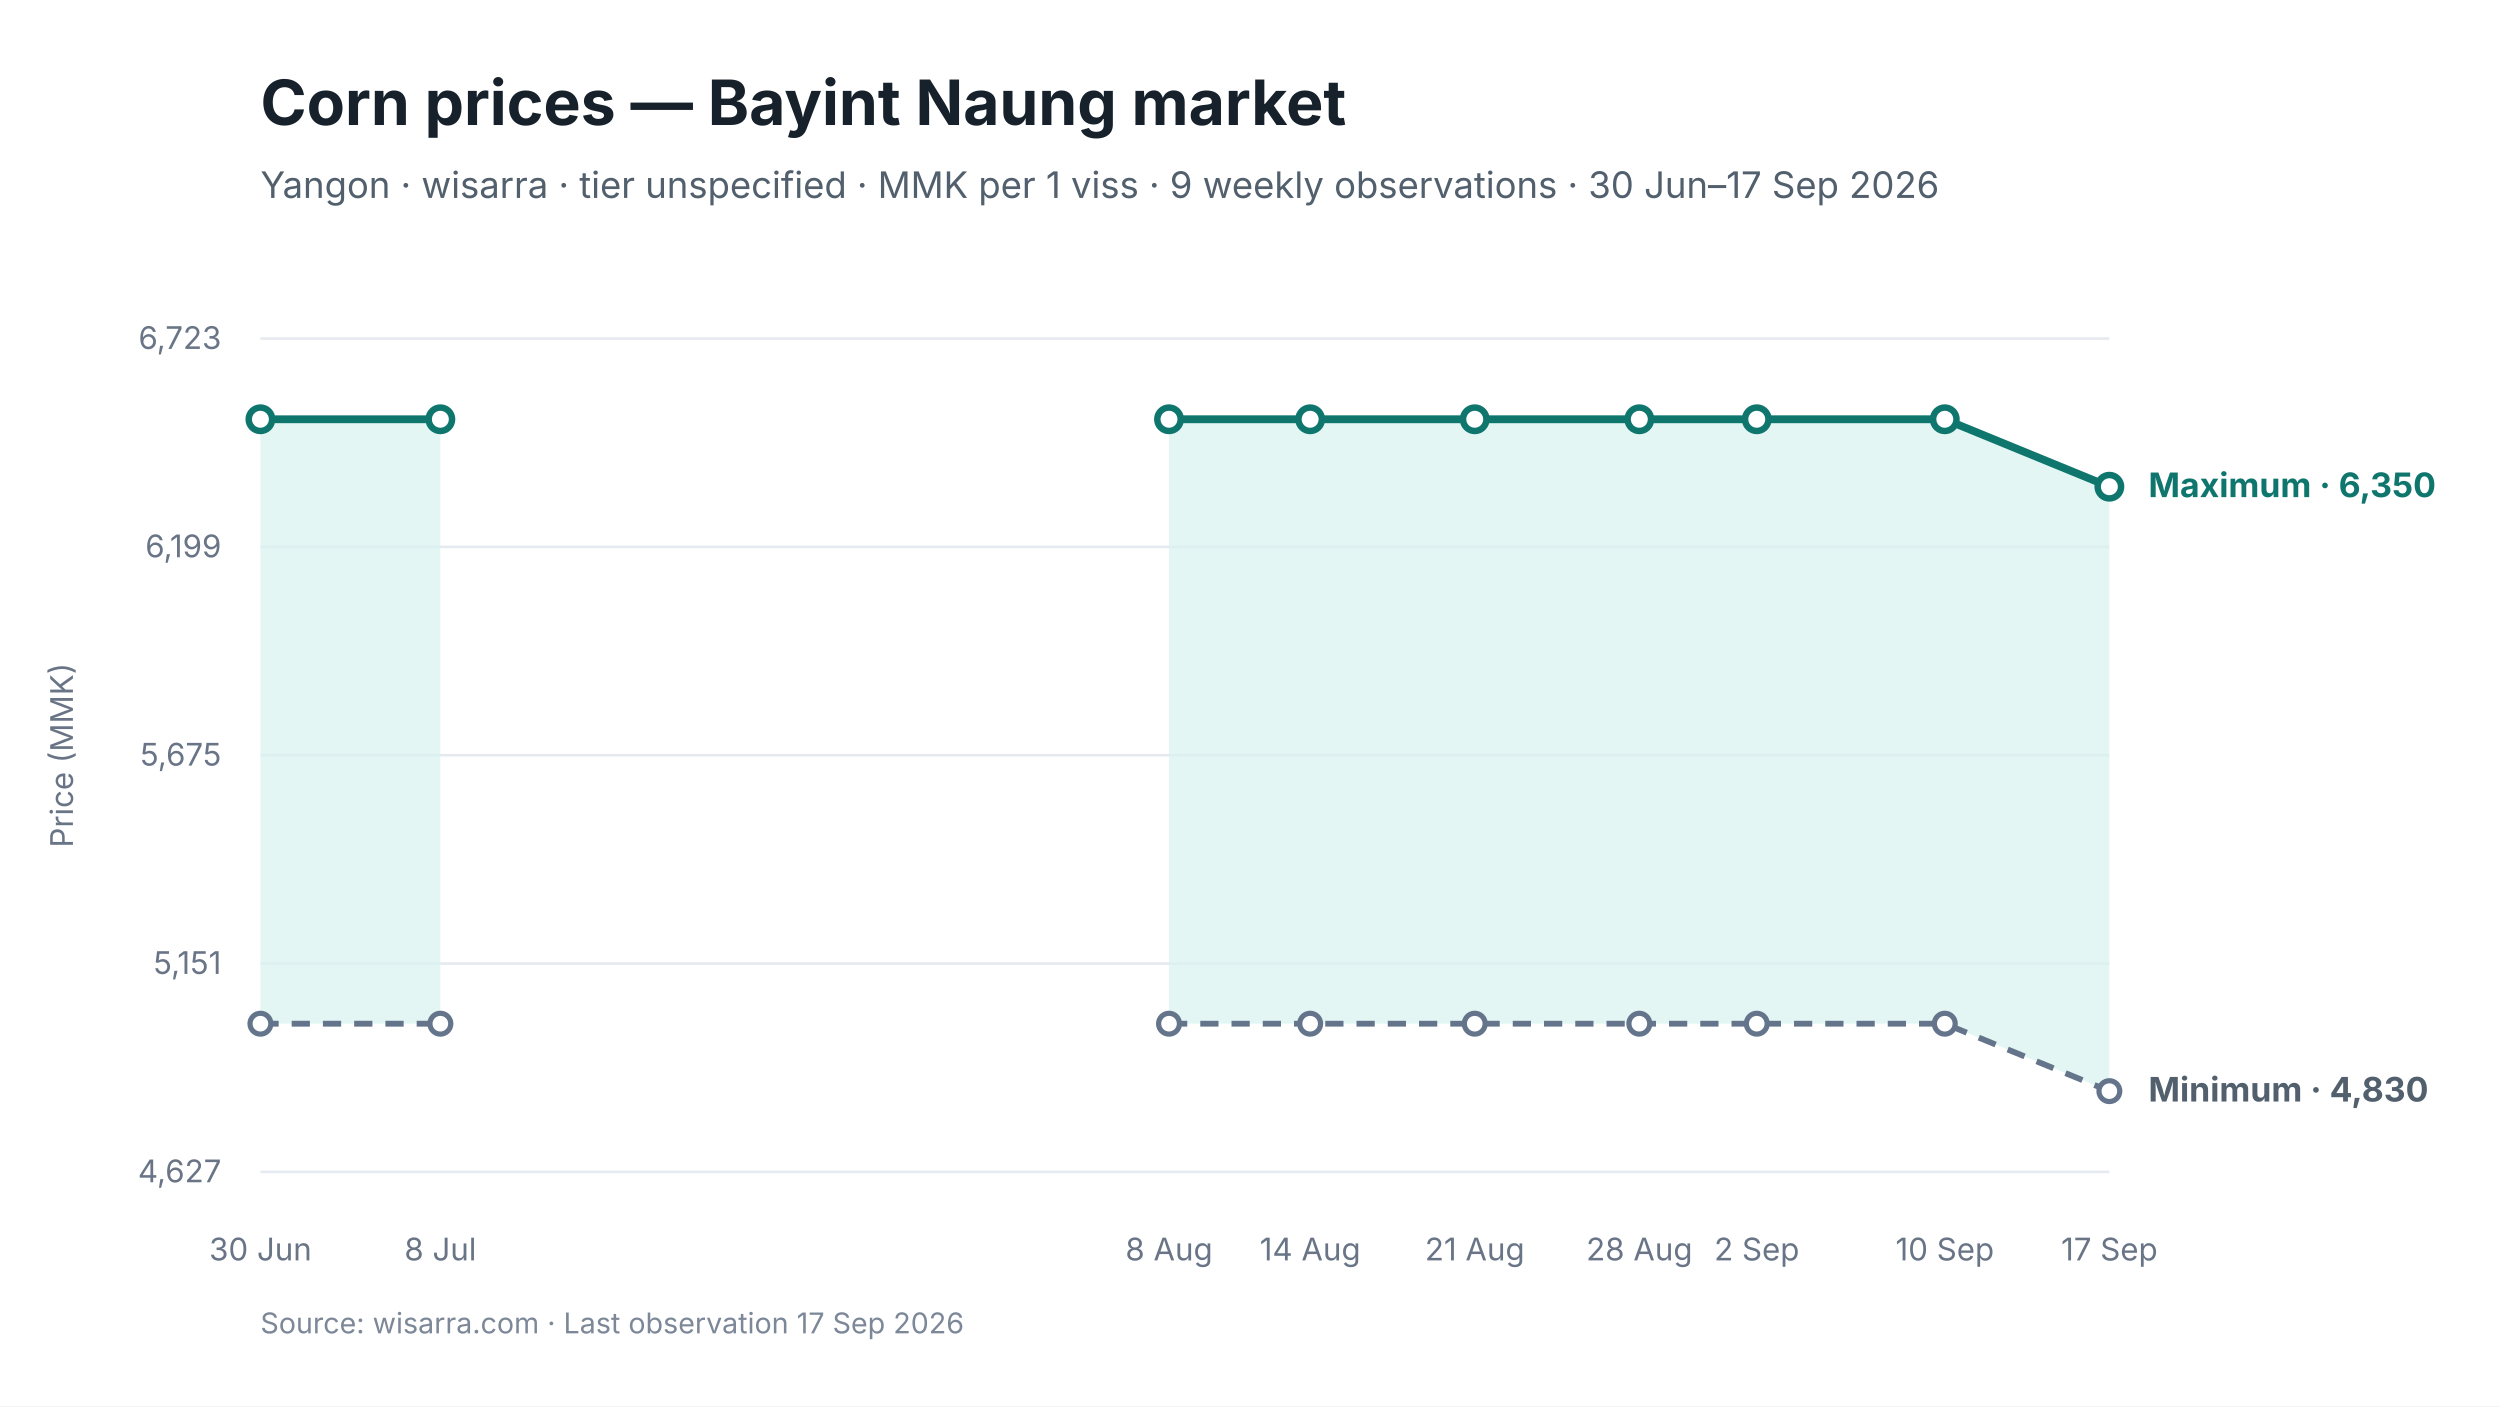
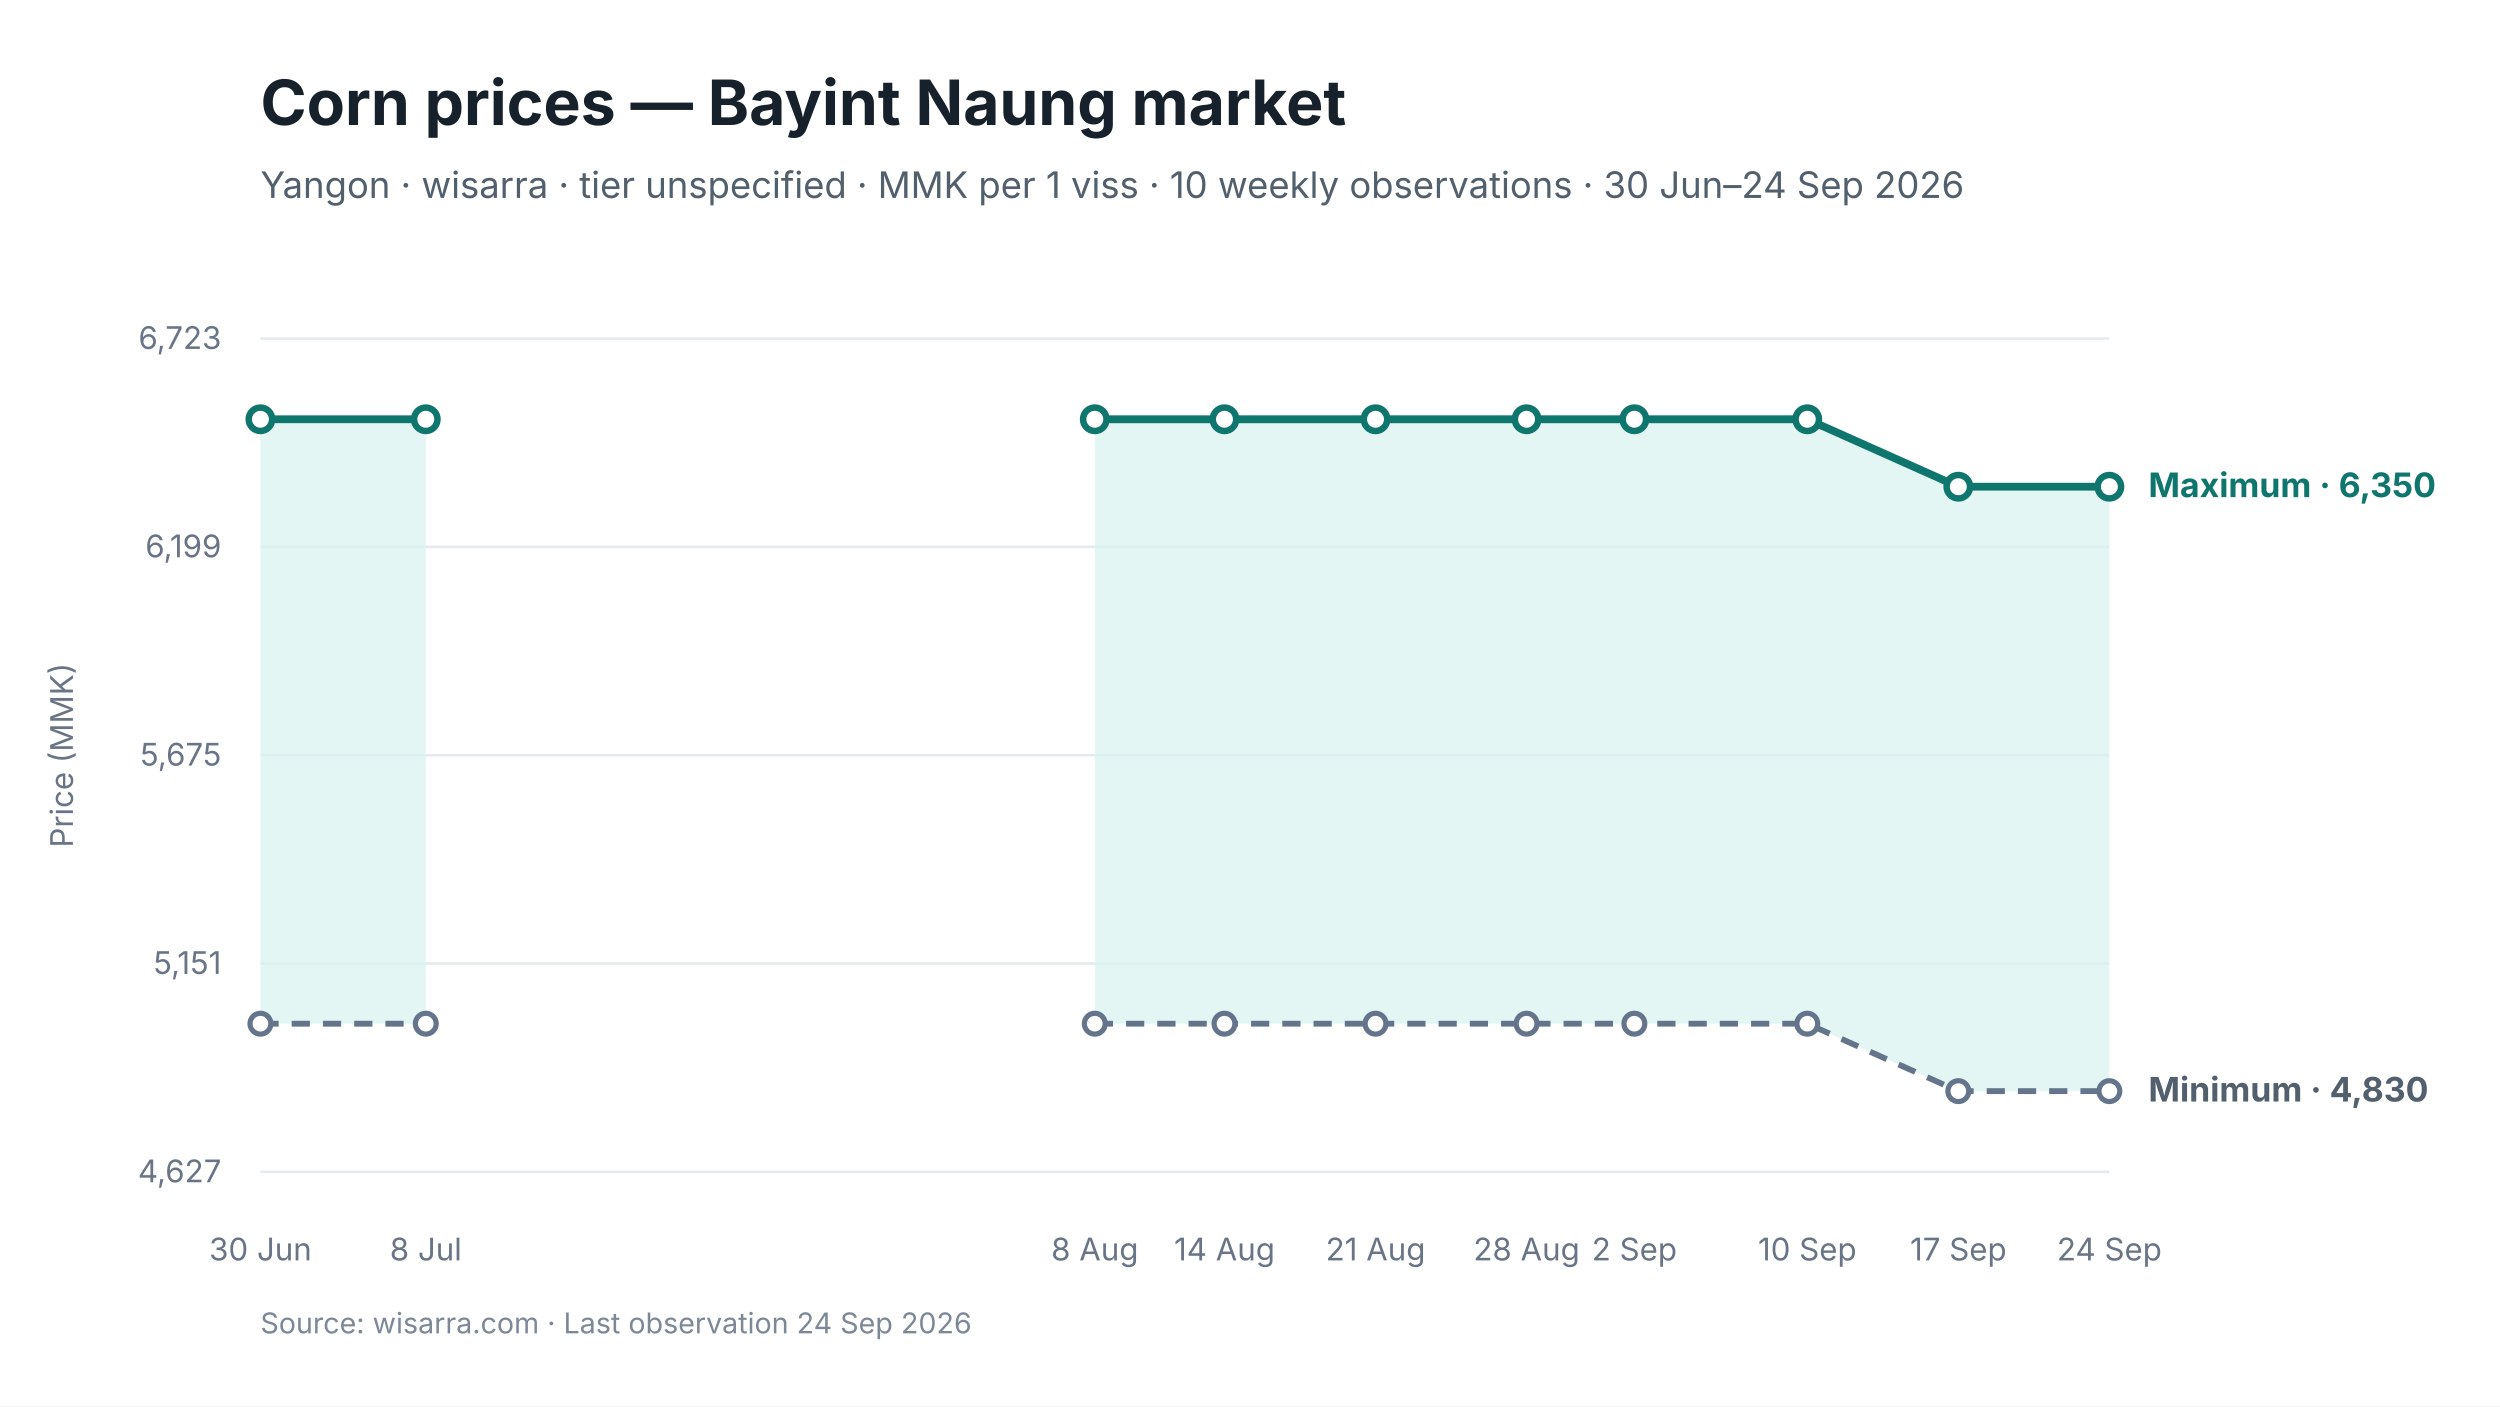
<svg xmlns="http://www.w3.org/2000/svg" viewBox="0 0 960 540" width="960" height="540" role="img" aria-labelledby="chart-title chart-desc">
  <style>
text { font-family: Inter, -apple-system, BlinkMacSystemFont, "Segoe UI", sans-serif; fill: #17212B; }
.chart-title { font-size: 24px; font-weight: 650; }
.subtitle { font-size: 14px; fill: #52606D; }
.axis { font-size: 12px; fill: #697586; }
.grid { stroke: #E5EAF0; stroke-width: 1; }
.range { fill: #D9F3F0; fill-opacity: 0.72; }
.maximum { stroke: #0F766E; stroke-width: 3; fill: none; }
.minimum { stroke: #64748B; stroke-width: 2.25; stroke-dasharray: 7 5; fill: none; }
.modal { stroke: #2563EB; stroke-width: 3; fill: none; }
.point-max { fill: #FFFFFF; stroke: #0F766E; stroke-width: 2.5; }
.point-min { fill: #FFFFFF; stroke: #64748B; stroke-width: 2; }
.point-modal { fill: #FFFFFF; stroke: #2563EB; stroke-width: 2.5; }
.direct-label { font-size: 13px; font-weight: 650; }
.maximum-label { fill: #0F766E; }
.minimum-label { fill: #52606D; }
.combined-label { fill: #334155; }
.modal-label { fill: #1D4ED8; }
.source { font-size: 11px; fill: #7C8798; }
</style>
  <rect width="960" height="540" fill="#FFFFFF" />
  <text id="chart-title" x="100" y="48" class="chart-title">Corn prices — Bayint Naung market</text>
-   <text x="100" y="76" class="subtitle">Yangon · wisarra · tier unspecified · MMK per 1 viss · 9 weekly observations · 30 Jun–17 Sep 2026</text>
+   <text x="100" y="76" class="subtitle">Yangon · wisarra · tier unspecified · MMK per 1 viss · 10 weekly observations · 30 Jun–24 Sep 2026</text>
  <line x1="100" y1="130.0" x2="810" y2="130.0" class="grid" />
  <text x="85" y="134.0" text-anchor="end" class="axis">6,723</text>
  <line x1="100" y1="210.0" x2="810" y2="210.0" class="grid" />
  <text x="85" y="214.0" text-anchor="end" class="axis">6,199</text>
  <line x1="100" y1="290.0" x2="810" y2="290.0" class="grid" />
  <text x="85" y="294.0" text-anchor="end" class="axis">5,675</text>
  <line x1="100" y1="370.0" x2="810" y2="370.0" class="grid" />
  <text x="85" y="374.0" text-anchor="end" class="axis">5,151</text>
  <line x1="100" y1="450.0" x2="810" y2="450.0" class="grid" />
  <text x="85" y="454.0" text-anchor="end" class="axis">4,627</text>
-   <polygon points="100.0,393.1 169.1,393.1 169.1,161.0 100.0,161.0" class="range" />
-   <polygon points="448.9,393.1 503.1,393.1 566.3,393.1 629.5,393.1 674.6,393.1 746.8,393.1 810.0,419.0 810.0,186.9 746.8,161.0 674.6,161.0 629.5,161.0 566.3,161.0 503.1,161.0 448.9,161.0" class="range" />
-   <path d="M 100.0 393.1 L 169.1 393.1" class="minimum" />
-   <path d="M 448.9 393.1 L 503.1 393.1 L 566.3 393.1 L 629.5 393.1 L 674.6 393.1 L 746.8 393.1 L 810.0 419.0" class="minimum" />
-   <path d="M 100.0 161.0 L 169.1 161.0" class="maximum" />
-   <path d="M 448.9 161.0 L 503.1 161.0 L 566.3 161.0 L 629.5 161.0 L 674.6 161.0 L 746.8 161.0 L 810.0 186.9" class="maximum" />
+   <polygon points="100.0,393.1 163.5,393.1 163.5,161.0 100.0,161.0" class="range" />
+   <polygon points="420.4,393.1 470.2,393.1 528.2,393.1 586.2,393.1 627.6,393.1 694.0,393.1 752.0,419.0 810.0,419.0 810.0,186.9 752.0,186.9 694.0,161.0 627.6,161.0 586.2,161.0 528.2,161.0 470.2,161.0 420.4,161.0" class="range" />
+   <path d="M 100.0 393.1 L 163.5 393.1" class="minimum" />
+   <path d="M 420.4 393.1 L 470.2 393.1 L 528.2 393.1 L 586.2 393.1 L 627.6 393.1 L 694.0 393.1 L 752.0 419.0 L 810.0 419.0" class="minimum" />
+   <path d="M 100.0 161.0 L 163.5 161.0" class="maximum" />
+   <path d="M 420.4 161.0 L 470.2 161.0 L 528.2 161.0 L 586.2 161.0 L 627.6 161.0 L 694.0 161.0 L 752.0 186.9 L 810.0 186.9" class="maximum" />
  <circle cx="100.0" cy="393.1" r="4" class="point-min" />
-   <circle cx="169.1" cy="393.1" r="4" class="point-min" />
-   <circle cx="448.9" cy="393.1" r="4" class="point-min" />
-   <circle cx="503.1" cy="393.1" r="4" class="point-min" />
-   <circle cx="566.3" cy="393.1" r="4" class="point-min" />
-   <circle cx="629.5" cy="393.1" r="4" class="point-min" />
-   <circle cx="674.6" cy="393.1" r="4" class="point-min" />
-   <circle cx="746.8" cy="393.1" r="4" class="point-min" />
+   <circle cx="163.5" cy="393.1" r="4" class="point-min" />
+   <circle cx="420.4" cy="393.1" r="4" class="point-min" />
+   <circle cx="470.2" cy="393.1" r="4" class="point-min" />
+   <circle cx="528.2" cy="393.1" r="4" class="point-min" />
+   <circle cx="586.2" cy="393.1" r="4" class="point-min" />
+   <circle cx="627.6" cy="393.1" r="4" class="point-min" />
+   <circle cx="694.0" cy="393.1" r="4" class="point-min" />
+   <circle cx="752.0" cy="419.0" r="4" class="point-min" />
  <circle cx="810.0" cy="419.0" r="4" class="point-min" />
  <circle cx="100.0" cy="161.0" r="4.5" class="point-max" />
-   <circle cx="169.1" cy="161.0" r="4.5" class="point-max" />
-   <circle cx="448.9" cy="161.0" r="4.5" class="point-max" />
-   <circle cx="503.1" cy="161.0" r="4.5" class="point-max" />
-   <circle cx="566.3" cy="161.0" r="4.5" class="point-max" />
-   <circle cx="629.5" cy="161.0" r="4.5" class="point-max" />
-   <circle cx="674.6" cy="161.0" r="4.5" class="point-max" />
-   <circle cx="746.8" cy="161.0" r="4.5" class="point-max" />
+   <circle cx="163.5" cy="161.0" r="4.5" class="point-max" />
+   <circle cx="420.4" cy="161.0" r="4.5" class="point-max" />
+   <circle cx="470.2" cy="161.0" r="4.5" class="point-max" />
+   <circle cx="528.2" cy="161.0" r="4.5" class="point-max" />
+   <circle cx="586.2" cy="161.0" r="4.5" class="point-max" />
+   <circle cx="627.6" cy="161.0" r="4.5" class="point-max" />
+   <circle cx="694.0" cy="161.0" r="4.5" class="point-max" />
+   <circle cx="752.0" cy="186.9" r="4.5" class="point-max" />
  <circle cx="810.0" cy="186.9" r="4.5" class="point-max" />
  <text x="100.0" y="484" text-anchor="middle" class="axis">30 Jun</text>
-   <text x="169.1" y="484" text-anchor="middle" class="axis">8 Jul</text>
-   <text x="448.9" y="484" text-anchor="middle" class="axis">8 Aug</text>
-   <text x="503.1" y="484" text-anchor="middle" class="axis">14 Aug</text>
-   <text x="566.3" y="484" text-anchor="middle" class="axis">21 Aug</text>
-   <text x="629.5" y="484" text-anchor="middle" class="axis">28 Aug</text>
-   <text x="674.6" y="484" text-anchor="middle" class="axis">2 Sep</text>
-   <text x="746.8" y="484" text-anchor="middle" class="axis">10 Sep</text>
-   <text x="810.0" y="484" text-anchor="middle" class="axis">17 Sep</text>
+   <text x="163.5" y="484" text-anchor="middle" class="axis">8 Jul</text>
+   <text x="420.4" y="484" text-anchor="middle" class="axis">8 Aug</text>
+   <text x="470.2" y="484" text-anchor="middle" class="axis">14 Aug</text>
+   <text x="528.2" y="484" text-anchor="middle" class="axis">21 Aug</text>
+   <text x="586.2" y="484" text-anchor="middle" class="axis">28 Aug</text>
+   <text x="627.6" y="484" text-anchor="middle" class="axis">2 Sep</text>
+   <text x="694.0" y="484" text-anchor="middle" class="axis">10 Sep</text>
+   <text x="752.0" y="484" text-anchor="middle" class="axis">17 Sep</text>
+   <text x="810.0" y="484" text-anchor="middle" class="axis">24 Sep</text>
  <text x="825.0" y="190.9" class="direct-label maximum-label">Maximum · 6,350</text>
  <text x="825.0" y="423.0" class="direct-label minimum-label">Minimum · 4,830</text>
  <text x="28" y="290.0" text-anchor="middle" class="axis" transform="rotate(-90 28 290.0)">Price (MMK)</text>
-   <text x="100" y="512" class="source">Source: wisarra.com · Last observation 17 Sep 2026</text>
+   <text x="100" y="512" class="source">Source: wisarra.com · Last observation 24 Sep 2026</text>
</svg>
